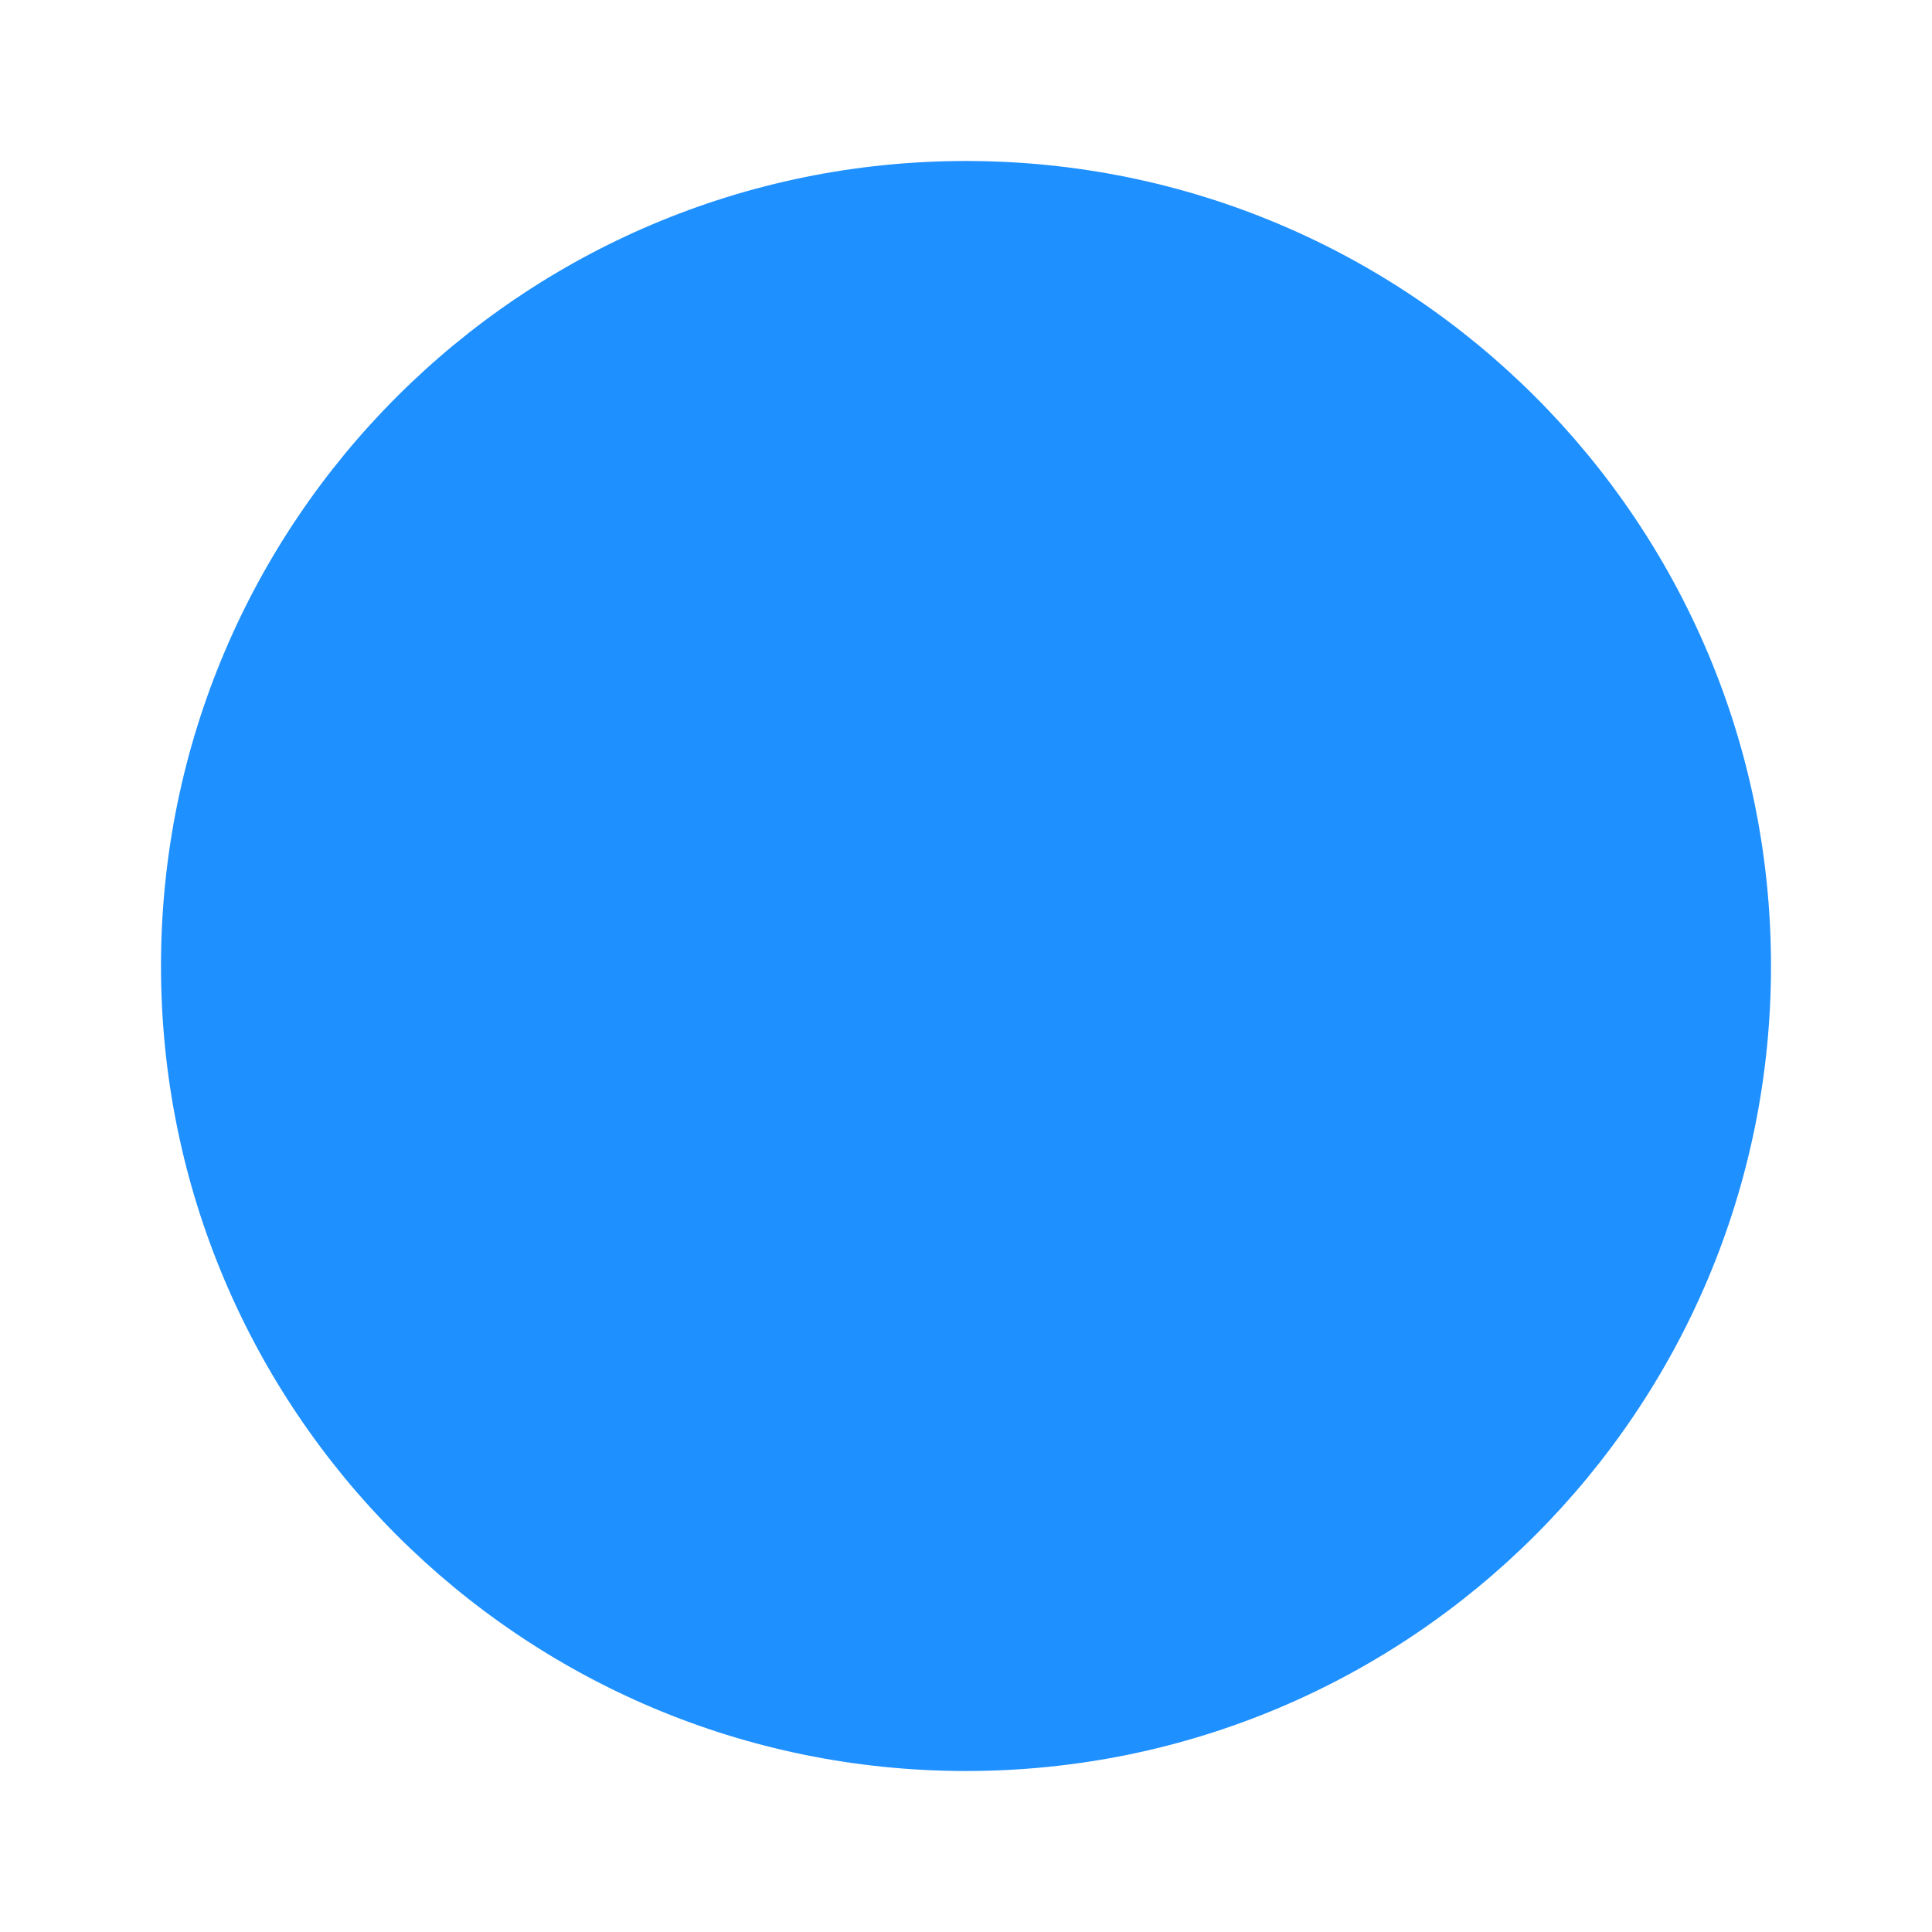
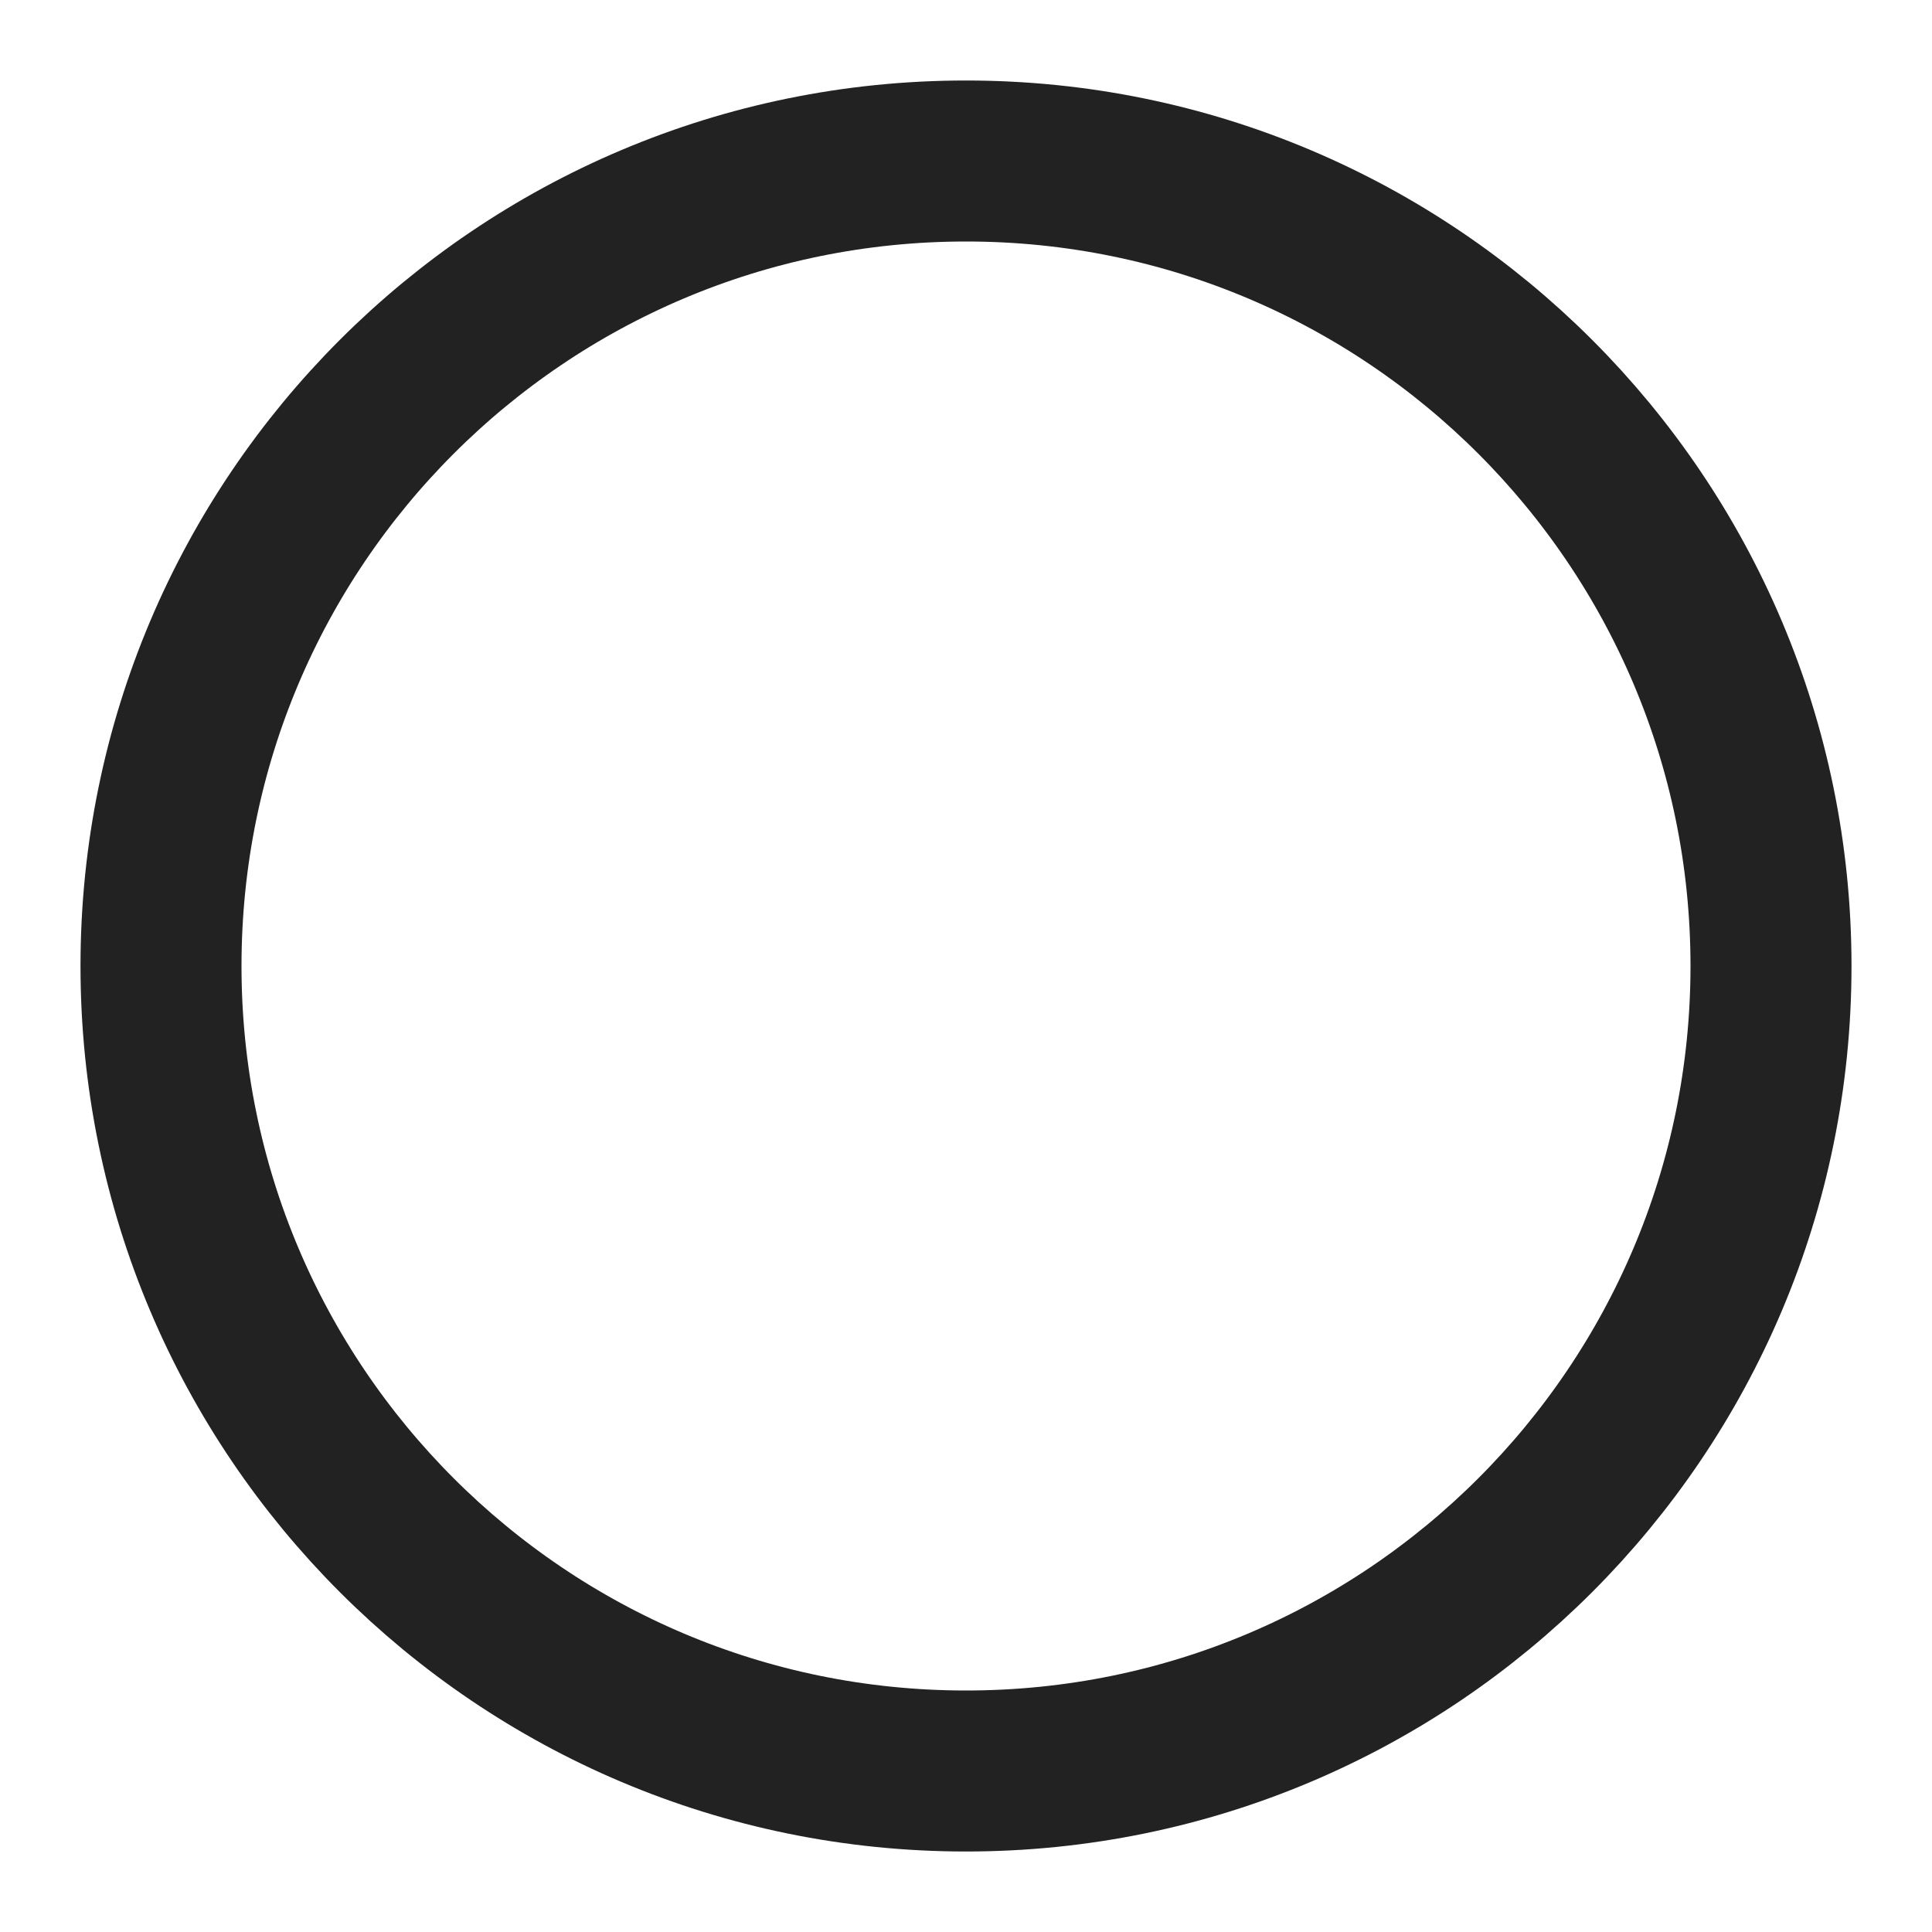
<svg xmlns="http://www.w3.org/2000/svg" width="24" height="24" viewBox="0 0 24 24" fill="none">
-   <circle cx="12" cy="12" r="10" fill="#1E90FF" />
+   <circle cx="12" cy="12" r="10" stroke="#222222" stroke-width="2" fill="none" />
</svg>
